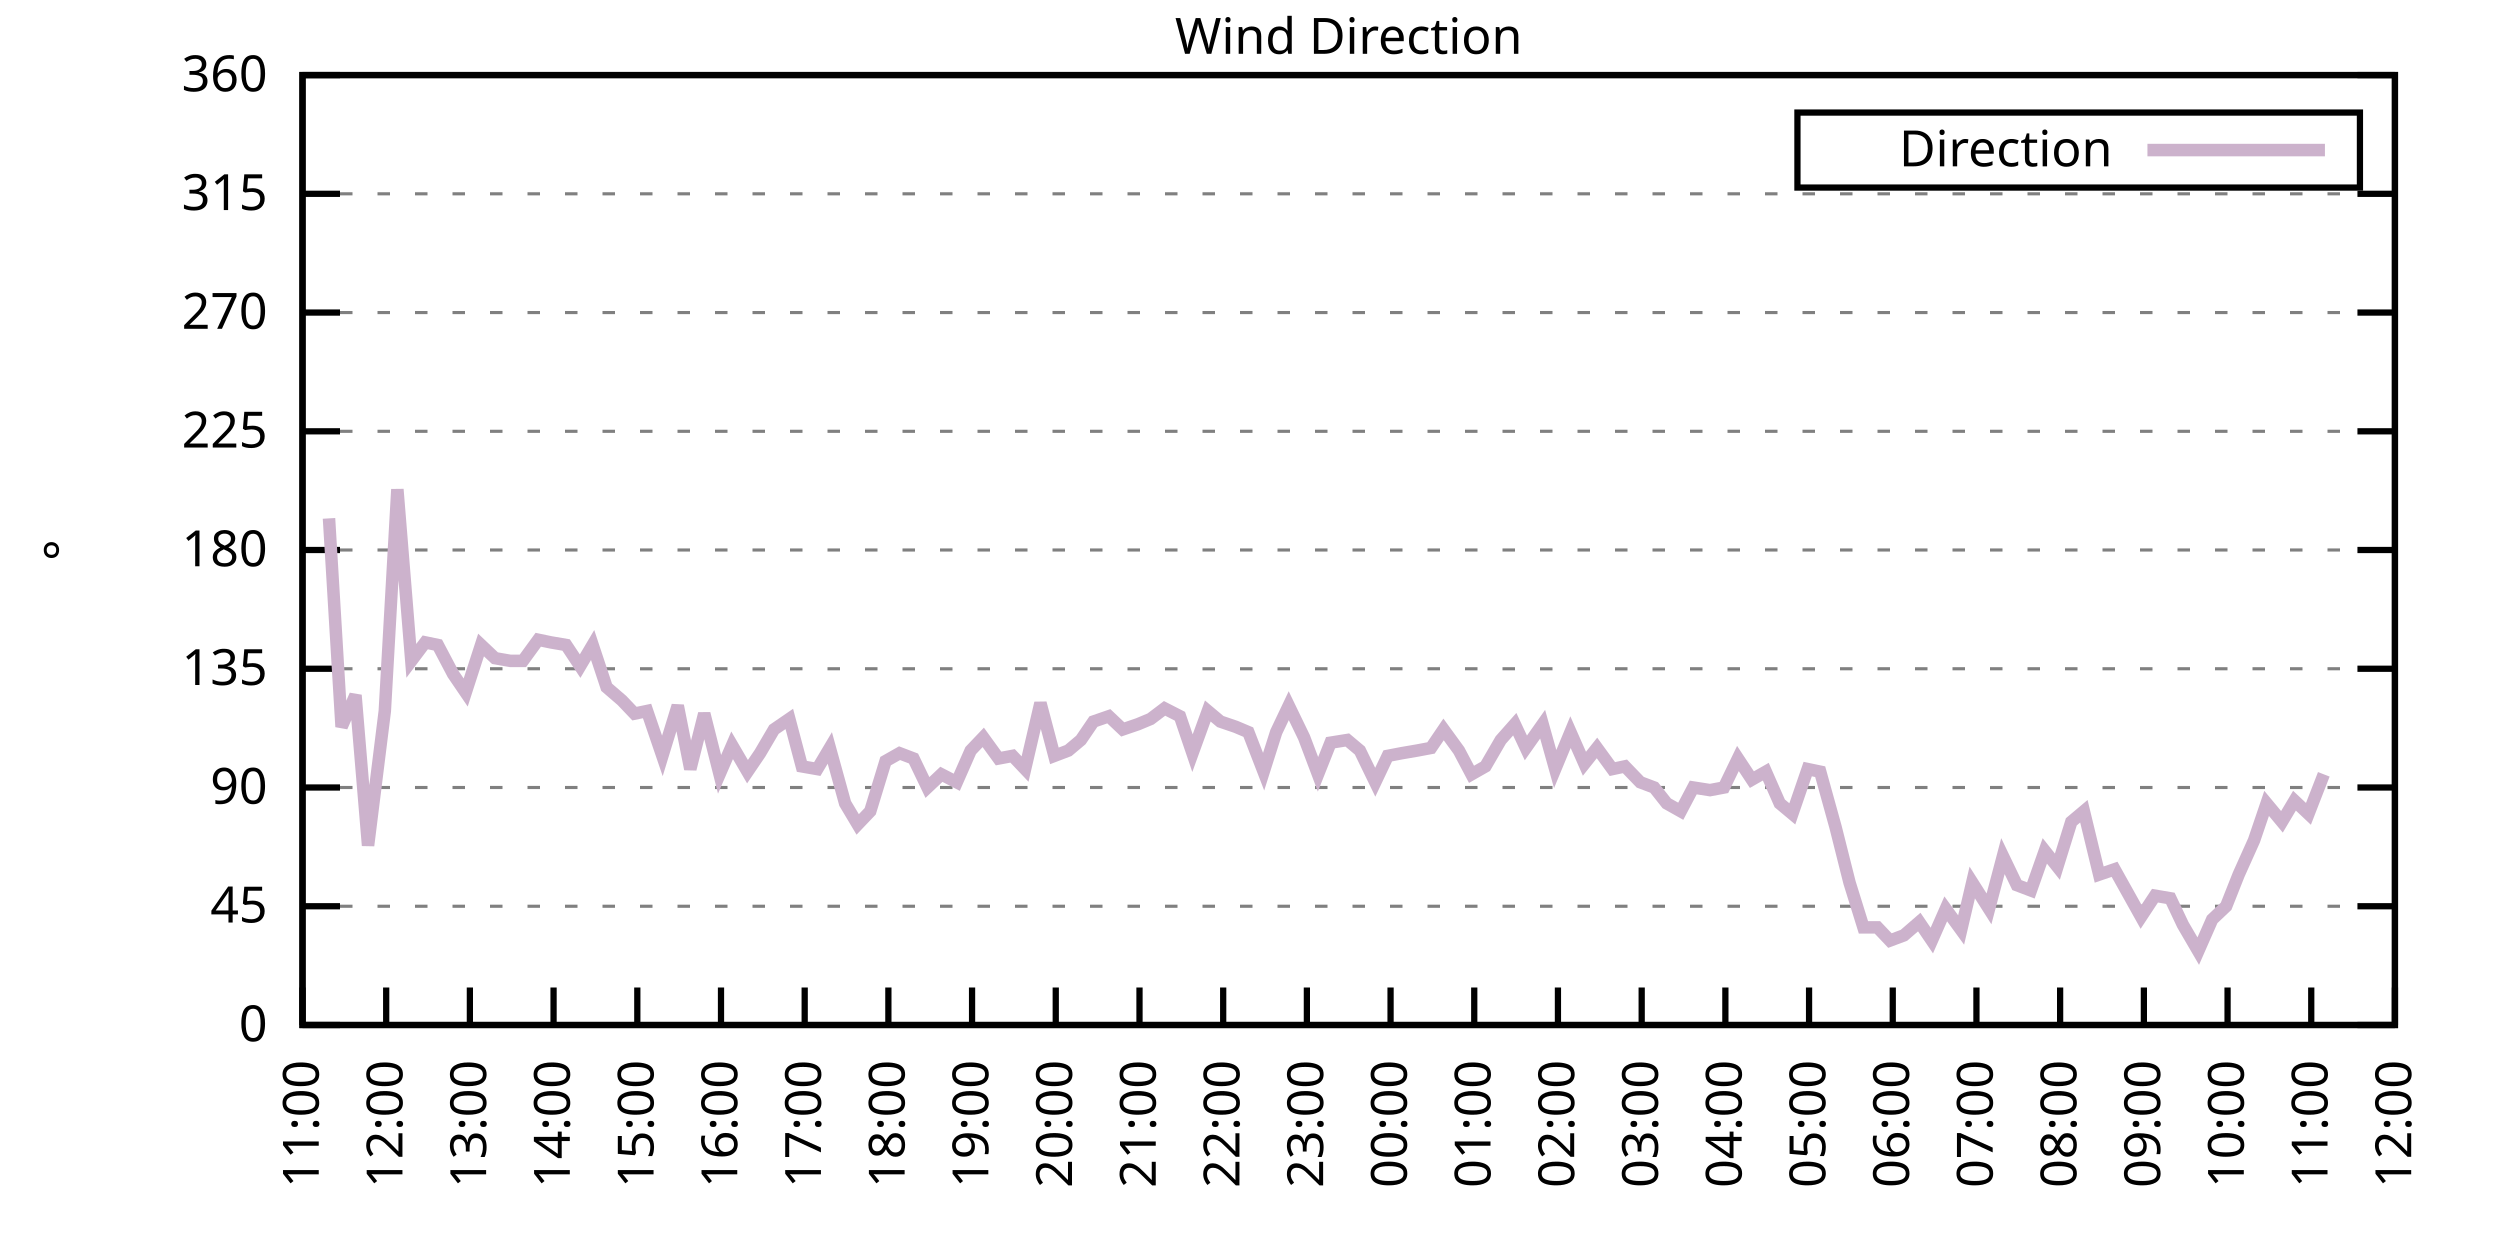
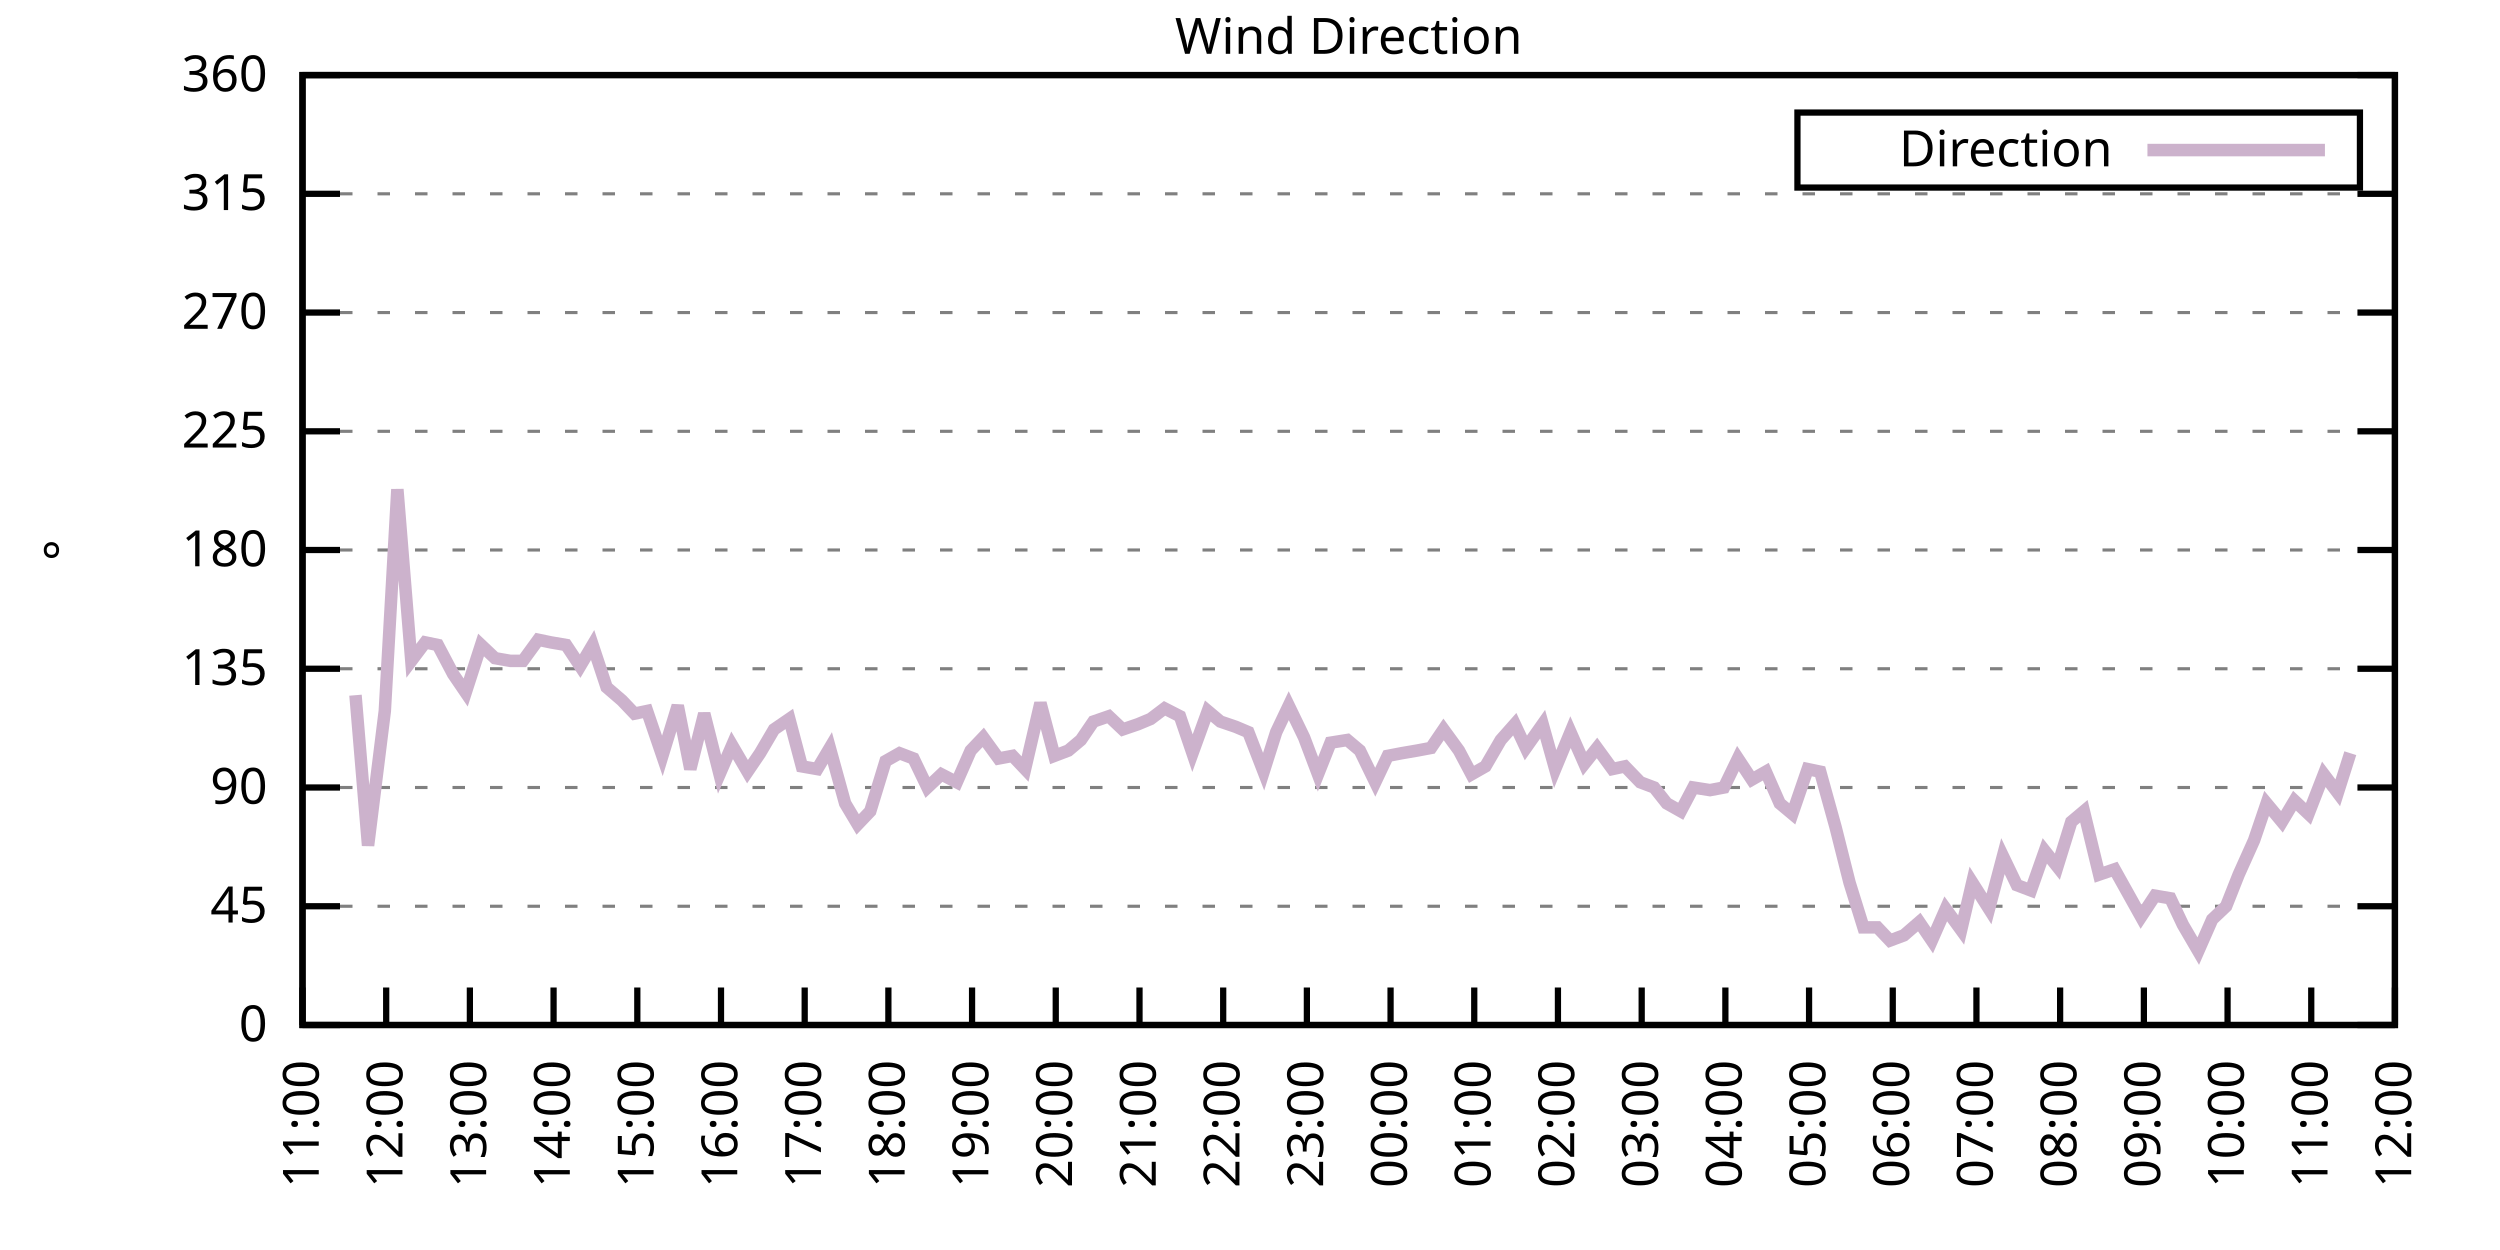
<svg xmlns="http://www.w3.org/2000/svg" xmlns:xlink="http://www.w3.org/1999/xlink" width="400" height="200" viewBox="0 0 400 200">
  <g id="gnuplot_canvas">
    <rect x="0" y="0" width="400" height="200" fill="none" />
    <defs>
      <circle id="gpDot" r="0.5" stroke-width="0.5" stroke="currentColor" />
      <path id="gpPt0" stroke-width="0.333" stroke="currentColor" d="M-1,0 h2 M0,-1 v2" />
      <path id="gpPt1" stroke-width="0.333" stroke="currentColor" d="M-1,-1 L1,1 M1,-1 L-1,1" />
      <path id="gpPt2" stroke-width="0.333" stroke="currentColor" d="M-1,0 L1,0 M0,-1 L0,1 M-1,-1 L1,1 M-1,1 L1,-1" />
      <rect id="gpPt3" stroke-width="0.333" stroke="currentColor" x="-1" y="-1" width="2" height="2" />
      <rect id="gpPt4" stroke-width="0.333" stroke="currentColor" fill="currentColor" x="-1" y="-1" width="2" height="2" />
      <circle id="gpPt5" stroke-width="0.333" stroke="currentColor" cx="0" cy="0" r="1" />
      <use xlink:href="#gpPt5" id="gpPt6" fill="currentColor" stroke="none" />
      <path id="gpPt7" stroke-width="0.333" stroke="currentColor" d="M0,-1.33 L-1.33,0.67 L1.33,0.67 z" />
      <use xlink:href="#gpPt7" id="gpPt8" fill="currentColor" stroke="none" />
      <use xlink:href="#gpPt7" id="gpPt9" stroke="currentColor" transform="rotate(180)" />
      <use xlink:href="#gpPt9" id="gpPt10" fill="currentColor" stroke="none" />
      <use xlink:href="#gpPt3" id="gpPt11" stroke="currentColor" transform="rotate(45)" />
      <use xlink:href="#gpPt11" id="gpPt12" fill="currentColor" stroke="none" />
      <path id="gpPt13" stroke-width="0.333" stroke="currentColor" d="M0,1.330 L1.265,0.411 L0.782,-1.067 L-0.782,-1.076 L-1.265,0.411 z" />
      <use xlink:href="#gpPt13" id="gpPt14" fill="currentColor" stroke="none" />
      <filter id="textbox" filterUnits="objectBoundingBox" x="0" y="0" height="1" width="1">
        <feFlood flood-color="white" flood-opacity="1" result="bgnd" />
        <feComposite in="SourceGraphic" in2="bgnd" operator="atop" />
      </filter>
      <filter id="greybox" filterUnits="objectBoundingBox" x="0" y="0" height="1" width="1">
        <feFlood flood-color="lightgrey" flood-opacity="1" result="grey" />
        <feComposite in="SourceGraphic" in2="grey" operator="atop" />
      </filter>
    </defs>
    <g fill="none" color="white" stroke="currentColor" stroke-width="1.00" stroke-linecap="butt" stroke-linejoin="miter">
</g>
    <g fill="none" color="black" stroke="currentColor" stroke-width="1.00" stroke-linecap="butt" stroke-linejoin="miter">
      <g stroke="none" shape-rendering="crispEdges">
        <polygon fill="rgb(255, 255, 255)" points="48.40,164.00 383.18,164.00 383.18,12.02 48.40,12.02 " />
      </g>
    </g>
    <g fill="none" color="black" stroke="currentColor" stroke-width="1.00" stroke-linecap="butt" stroke-linejoin="miter">
</g>
    <g fill="none" color="black" stroke="black" stroke-width="0.50" stroke-linecap="butt" stroke-linejoin="miter">
</g>
    <g fill="none" color="gray" stroke="currentColor" stroke-width="0.50" stroke-linecap="butt" stroke-linejoin="miter">
      <path stroke="gray" stroke-dasharray="2,4" class="gridline" d="M48.40,164.00 L383.19,164.00  " />
    </g>
    <g fill="none" color="gray" stroke="gray" stroke-width="1.00" stroke-linecap="butt" stroke-linejoin="miter">
</g>
    <g fill="none" color="black" stroke="currentColor" stroke-width="1.00" stroke-linecap="butt" stroke-linejoin="miter">
      <path stroke="black" d="M48.40,164.00 L54.40,164.00 M383.19,164.00 L377.19,164.00  " />
      <g transform="translate(42.80,166.60)" stroke="none" fill="black" font-family="Sans" font-size="8.00" text-anchor="end">
        <text>
          <tspan font-family="Sans"> 0</tspan>
        </text>
      </g>
    </g>
    <g fill="none" color="black" stroke="currentColor" stroke-width="1.00" stroke-linecap="butt" stroke-linejoin="miter">
</g>
    <g fill="none" color="black" stroke="black" stroke-width="0.50" stroke-linecap="butt" stroke-linejoin="miter">
</g>
    <g fill="none" color="gray" stroke="currentColor" stroke-width="0.50" stroke-linecap="butt" stroke-linejoin="miter">
      <path stroke="gray" stroke-dasharray="2,4" class="gridline" d="M48.40,145.00 L383.19,145.00  " />
    </g>
    <g fill="none" color="gray" stroke="gray" stroke-width="1.00" stroke-linecap="butt" stroke-linejoin="miter">
</g>
    <g fill="none" color="black" stroke="currentColor" stroke-width="1.00" stroke-linecap="butt" stroke-linejoin="miter">
      <path stroke="black" d="M48.40,145.00 L54.40,145.00 M383.19,145.00 L377.19,145.00  " />
      <g transform="translate(42.80,147.60)" stroke="none" fill="black" font-family="Sans" font-size="8.00" text-anchor="end">
        <text>
          <tspan font-family="Sans"> 45</tspan>
        </text>
      </g>
    </g>
    <g fill="none" color="black" stroke="currentColor" stroke-width="1.00" stroke-linecap="butt" stroke-linejoin="miter">
</g>
    <g fill="none" color="black" stroke="black" stroke-width="0.50" stroke-linecap="butt" stroke-linejoin="miter">
</g>
    <g fill="none" color="gray" stroke="currentColor" stroke-width="0.50" stroke-linecap="butt" stroke-linejoin="miter">
      <path stroke="gray" stroke-dasharray="2,4" class="gridline" d="M48.40,126.00 L383.19,126.00  " />
    </g>
    <g fill="none" color="gray" stroke="gray" stroke-width="1.00" stroke-linecap="butt" stroke-linejoin="miter">
</g>
    <g fill="none" color="black" stroke="currentColor" stroke-width="1.00" stroke-linecap="butt" stroke-linejoin="miter">
      <path stroke="black" d="M48.40,126.00 L54.40,126.00 M383.19,126.00 L377.19,126.00  " />
      <g transform="translate(42.80,128.60)" stroke="none" fill="black" font-family="Sans" font-size="8.00" text-anchor="end">
        <text>
          <tspan font-family="Sans"> 90</tspan>
        </text>
      </g>
    </g>
    <g fill="none" color="black" stroke="currentColor" stroke-width="1.00" stroke-linecap="butt" stroke-linejoin="miter">
</g>
    <g fill="none" color="black" stroke="black" stroke-width="0.50" stroke-linecap="butt" stroke-linejoin="miter">
</g>
    <g fill="none" color="gray" stroke="currentColor" stroke-width="0.50" stroke-linecap="butt" stroke-linejoin="miter">
      <path stroke="gray" stroke-dasharray="2,4" class="gridline" d="M48.40,107.00 L383.19,107.00  " />
    </g>
    <g fill="none" color="gray" stroke="gray" stroke-width="1.00" stroke-linecap="butt" stroke-linejoin="miter">
</g>
    <g fill="none" color="black" stroke="currentColor" stroke-width="1.00" stroke-linecap="butt" stroke-linejoin="miter">
      <path stroke="black" d="M48.40,107.00 L54.40,107.00 M383.19,107.00 L377.19,107.00  " />
      <g transform="translate(42.80,109.60)" stroke="none" fill="black" font-family="Sans" font-size="8.00" text-anchor="end">
        <text>
          <tspan font-family="Sans"> 135</tspan>
        </text>
      </g>
    </g>
    <g fill="none" color="black" stroke="currentColor" stroke-width="1.00" stroke-linecap="butt" stroke-linejoin="miter">
</g>
    <g fill="none" color="black" stroke="black" stroke-width="0.50" stroke-linecap="butt" stroke-linejoin="miter">
</g>
    <g fill="none" color="gray" stroke="currentColor" stroke-width="0.50" stroke-linecap="butt" stroke-linejoin="miter">
      <path stroke="gray" stroke-dasharray="2,4" class="gridline" d="M48.40,88.00 L383.19,88.00  " />
    </g>
    <g fill="none" color="gray" stroke="gray" stroke-width="1.00" stroke-linecap="butt" stroke-linejoin="miter">
</g>
    <g fill="none" color="black" stroke="currentColor" stroke-width="1.00" stroke-linecap="butt" stroke-linejoin="miter">
      <path stroke="black" d="M48.40,88.00 L54.40,88.00 M383.19,88.00 L377.19,88.00  " />
      <g transform="translate(42.80,90.60)" stroke="none" fill="black" font-family="Sans" font-size="8.00" text-anchor="end">
        <text>
          <tspan font-family="Sans"> 180</tspan>
        </text>
      </g>
    </g>
    <g fill="none" color="black" stroke="currentColor" stroke-width="1.00" stroke-linecap="butt" stroke-linejoin="miter">
</g>
    <g fill="none" color="black" stroke="black" stroke-width="0.50" stroke-linecap="butt" stroke-linejoin="miter">
</g>
    <g fill="none" color="gray" stroke="currentColor" stroke-width="0.50" stroke-linecap="butt" stroke-linejoin="miter">
      <path stroke="gray" stroke-dasharray="2,4" class="gridline" d="M48.40,69.01 L383.19,69.01  " />
    </g>
    <g fill="none" color="gray" stroke="gray" stroke-width="1.00" stroke-linecap="butt" stroke-linejoin="miter">
</g>
    <g fill="none" color="black" stroke="currentColor" stroke-width="1.00" stroke-linecap="butt" stroke-linejoin="miter">
      <path stroke="black" d="M48.40,69.01 L54.40,69.01 M383.19,69.01 L377.19,69.01  " />
      <g transform="translate(42.80,71.61)" stroke="none" fill="black" font-family="Sans" font-size="8.00" text-anchor="end">
        <text>
          <tspan font-family="Sans"> 225</tspan>
        </text>
      </g>
    </g>
    <g fill="none" color="black" stroke="currentColor" stroke-width="1.00" stroke-linecap="butt" stroke-linejoin="miter">
</g>
    <g fill="none" color="black" stroke="black" stroke-width="0.50" stroke-linecap="butt" stroke-linejoin="miter">
</g>
    <g fill="none" color="gray" stroke="currentColor" stroke-width="0.50" stroke-linecap="butt" stroke-linejoin="miter">
      <path stroke="gray" stroke-dasharray="2,4" class="gridline" d="M48.40,50.01 L383.19,50.01  " />
    </g>
    <g fill="none" color="gray" stroke="gray" stroke-width="1.00" stroke-linecap="butt" stroke-linejoin="miter">
</g>
    <g fill="none" color="black" stroke="currentColor" stroke-width="1.00" stroke-linecap="butt" stroke-linejoin="miter">
      <path stroke="black" d="M48.40,50.01 L54.40,50.01 M383.19,50.01 L377.19,50.01  " />
      <g transform="translate(42.80,52.61)" stroke="none" fill="black" font-family="Sans" font-size="8.00" text-anchor="end">
        <text>
          <tspan font-family="Sans"> 270</tspan>
        </text>
      </g>
    </g>
    <g fill="none" color="black" stroke="currentColor" stroke-width="1.00" stroke-linecap="butt" stroke-linejoin="miter">
</g>
    <g fill="none" color="black" stroke="black" stroke-width="0.50" stroke-linecap="butt" stroke-linejoin="miter">
</g>
    <g fill="none" color="gray" stroke="currentColor" stroke-width="0.50" stroke-linecap="butt" stroke-linejoin="miter">
      <path stroke="gray" stroke-dasharray="2,4" class="gridline" d="M48.40,31.01 L383.19,31.01  " />
    </g>
    <g fill="none" color="gray" stroke="gray" stroke-width="1.00" stroke-linecap="butt" stroke-linejoin="miter">
</g>
    <g fill="none" color="black" stroke="currentColor" stroke-width="1.00" stroke-linecap="butt" stroke-linejoin="miter">
      <path stroke="black" d="M48.40,31.01 L54.40,31.01 M383.19,31.01 L377.19,31.01  " />
      <g transform="translate(42.80,33.61)" stroke="none" fill="black" font-family="Sans" font-size="8.00" text-anchor="end">
        <text>
          <tspan font-family="Sans"> 315</tspan>
        </text>
      </g>
    </g>
    <g fill="none" color="black" stroke="currentColor" stroke-width="1.00" stroke-linecap="butt" stroke-linejoin="miter">
</g>
    <g fill="none" color="black" stroke="black" stroke-width="0.50" stroke-linecap="butt" stroke-linejoin="miter">
</g>
    <g fill="none" color="gray" stroke="currentColor" stroke-width="0.50" stroke-linecap="butt" stroke-linejoin="miter">
      <path stroke="gray" stroke-dasharray="2,4" class="gridline" d="M48.40,12.01 L383.19,12.01  " />
    </g>
    <g fill="none" color="gray" stroke="gray" stroke-width="1.00" stroke-linecap="butt" stroke-linejoin="miter">
</g>
    <g fill="none" color="black" stroke="currentColor" stroke-width="1.00" stroke-linecap="butt" stroke-linejoin="miter">
      <path stroke="black" d="M48.40,12.01 L54.40,12.01 M383.19,12.01 L377.19,12.01  " />
      <g transform="translate(42.80,14.61)" stroke="none" fill="black" font-family="Sans" font-size="8.00" text-anchor="end">
        <text>
          <tspan font-family="Sans"> 360</tspan>
        </text>
      </g>
    </g>
    <g fill="none" color="black" stroke="currentColor" stroke-width="1.00" stroke-linecap="butt" stroke-linejoin="miter">
      <path stroke="black" d="M48.40,164.00 L48.40,158.00  " />
      <g transform="translate(51.00,169.60) rotate(270.00)" stroke="none" fill="black" font-family="Sans" font-size="8.00" text-anchor="end">
        <text>
          <tspan font-family="Sans">11:00</tspan>
        </text>
      </g>
    </g>
    <g fill="none" color="black" stroke="currentColor" stroke-width="1.00" stroke-linecap="butt" stroke-linejoin="miter">
      <path stroke="black" d="M61.79,164.00 L61.79,158.00  " />
      <g transform="translate(64.39,169.60) rotate(270.00)" stroke="none" fill="black" font-family="Sans" font-size="8.00" text-anchor="end">
        <text>
          <tspan font-family="Sans">12:00</tspan>
        </text>
      </g>
    </g>
    <g fill="none" color="black" stroke="currentColor" stroke-width="1.00" stroke-linecap="butt" stroke-linejoin="miter">
      <path stroke="black" d="M75.18,164.00 L75.18,158.00  " />
      <g transform="translate(77.78,169.60) rotate(270.00)" stroke="none" fill="black" font-family="Sans" font-size="8.00" text-anchor="end">
        <text>
          <tspan font-family="Sans">13:00</tspan>
        </text>
      </g>
    </g>
    <g fill="none" color="black" stroke="currentColor" stroke-width="1.00" stroke-linecap="butt" stroke-linejoin="miter">
      <path stroke="black" d="M88.57,164.00 L88.57,158.00  " />
      <g transform="translate(91.17,169.60) rotate(270.00)" stroke="none" fill="black" font-family="Sans" font-size="8.00" text-anchor="end">
        <text>
          <tspan font-family="Sans">14:00</tspan>
        </text>
      </g>
    </g>
    <g fill="none" color="black" stroke="currentColor" stroke-width="1.00" stroke-linecap="butt" stroke-linejoin="miter">
      <path stroke="black" d="M101.97,164.00 L101.97,158.00  " />
      <g transform="translate(104.57,169.60) rotate(270.00)" stroke="none" fill="black" font-family="Sans" font-size="8.00" text-anchor="end">
        <text>
          <tspan font-family="Sans">15:00</tspan>
        </text>
      </g>
    </g>
    <g fill="none" color="black" stroke="currentColor" stroke-width="1.00" stroke-linecap="butt" stroke-linejoin="miter">
      <path stroke="black" d="M115.36,164.00 L115.36,158.00  " />
      <g transform="translate(117.96,169.60) rotate(270.00)" stroke="none" fill="black" font-family="Sans" font-size="8.00" text-anchor="end">
        <text>
          <tspan font-family="Sans">16:00</tspan>
        </text>
      </g>
    </g>
    <g fill="none" color="black" stroke="currentColor" stroke-width="1.00" stroke-linecap="butt" stroke-linejoin="miter">
      <path stroke="black" d="M128.75,164.00 L128.75,158.00  " />
      <g transform="translate(131.35,169.60) rotate(270.00)" stroke="none" fill="black" font-family="Sans" font-size="8.00" text-anchor="end">
        <text>
          <tspan font-family="Sans">17:00</tspan>
        </text>
      </g>
    </g>
    <g fill="none" color="black" stroke="currentColor" stroke-width="1.00" stroke-linecap="butt" stroke-linejoin="miter">
      <path stroke="black" d="M142.14,164.00 L142.14,158.00  " />
      <g transform="translate(144.74,169.60) rotate(270.00)" stroke="none" fill="black" font-family="Sans" font-size="8.00" text-anchor="end">
        <text>
          <tspan font-family="Sans">18:00</tspan>
        </text>
      </g>
    </g>
    <g fill="none" color="black" stroke="currentColor" stroke-width="1.00" stroke-linecap="butt" stroke-linejoin="miter">
      <path stroke="black" d="M155.53,164.00 L155.53,158.00  " />
      <g transform="translate(158.13,169.60) rotate(270.00)" stroke="none" fill="black" font-family="Sans" font-size="8.00" text-anchor="end">
        <text>
          <tspan font-family="Sans">19:00</tspan>
        </text>
      </g>
    </g>
    <g fill="none" color="black" stroke="currentColor" stroke-width="1.00" stroke-linecap="butt" stroke-linejoin="miter">
      <path stroke="black" d="M168.92,164.00 L168.92,158.00  " />
      <g transform="translate(171.52,169.60) rotate(270.00)" stroke="none" fill="black" font-family="Sans" font-size="8.00" text-anchor="end">
        <text>
          <tspan font-family="Sans">20:00</tspan>
        </text>
      </g>
    </g>
    <g fill="none" color="black" stroke="currentColor" stroke-width="1.00" stroke-linecap="butt" stroke-linejoin="miter">
      <path stroke="black" d="M182.32,164.00 L182.32,158.00  " />
      <g transform="translate(184.92,169.60) rotate(270.00)" stroke="none" fill="black" font-family="Sans" font-size="8.00" text-anchor="end">
        <text>
          <tspan font-family="Sans">21:00</tspan>
        </text>
      </g>
    </g>
    <g fill="none" color="black" stroke="currentColor" stroke-width="1.00" stroke-linecap="butt" stroke-linejoin="miter">
      <path stroke="black" d="M195.71,164.00 L195.71,158.00  " />
      <g transform="translate(198.31,169.60) rotate(270.00)" stroke="none" fill="black" font-family="Sans" font-size="8.00" text-anchor="end">
        <text>
          <tspan font-family="Sans">22:00</tspan>
        </text>
      </g>
    </g>
    <g fill="none" color="black" stroke="currentColor" stroke-width="1.00" stroke-linecap="butt" stroke-linejoin="miter">
      <path stroke="black" d="M209.10,164.00 L209.10,158.00  " />
      <g transform="translate(211.70,169.60) rotate(270.00)" stroke="none" fill="black" font-family="Sans" font-size="8.00" text-anchor="end">
        <text>
          <tspan font-family="Sans">23:00</tspan>
        </text>
      </g>
    </g>
    <g fill="none" color="black" stroke="currentColor" stroke-width="1.00" stroke-linecap="butt" stroke-linejoin="miter">
      <path stroke="black" d="M222.49,164.00 L222.49,158.00  " />
      <g transform="translate(225.09,169.60) rotate(270.00)" stroke="none" fill="black" font-family="Sans" font-size="8.00" text-anchor="end">
        <text>
          <tspan font-family="Sans">00:00</tspan>
        </text>
      </g>
    </g>
    <g fill="none" color="black" stroke="currentColor" stroke-width="1.00" stroke-linecap="butt" stroke-linejoin="miter">
      <path stroke="black" d="M235.88,164.00 L235.88,158.00  " />
      <g transform="translate(238.48,169.60) rotate(270.00)" stroke="none" fill="black" font-family="Sans" font-size="8.00" text-anchor="end">
        <text>
          <tspan font-family="Sans">01:00</tspan>
        </text>
      </g>
    </g>
    <g fill="none" color="black" stroke="currentColor" stroke-width="1.00" stroke-linecap="butt" stroke-linejoin="miter">
      <path stroke="black" d="M249.27,164.00 L249.27,158.00  " />
      <g transform="translate(251.87,169.60) rotate(270.00)" stroke="none" fill="black" font-family="Sans" font-size="8.00" text-anchor="end">
        <text>
          <tspan font-family="Sans">02:00</tspan>
        </text>
      </g>
    </g>
    <g fill="none" color="black" stroke="currentColor" stroke-width="1.00" stroke-linecap="butt" stroke-linejoin="miter">
      <path stroke="black" d="M262.67,164.00 L262.67,158.00  " />
      <g transform="translate(265.27,169.60) rotate(270.00)" stroke="none" fill="black" font-family="Sans" font-size="8.00" text-anchor="end">
        <text>
          <tspan font-family="Sans">03:00</tspan>
        </text>
      </g>
    </g>
    <g fill="none" color="black" stroke="currentColor" stroke-width="1.00" stroke-linecap="butt" stroke-linejoin="miter">
      <path stroke="black" d="M276.06,164.00 L276.06,158.00  " />
      <g transform="translate(278.66,169.60) rotate(270.00)" stroke="none" fill="black" font-family="Sans" font-size="8.00" text-anchor="end">
        <text>
          <tspan font-family="Sans">04:00</tspan>
        </text>
      </g>
    </g>
    <g fill="none" color="black" stroke="currentColor" stroke-width="1.00" stroke-linecap="butt" stroke-linejoin="miter">
      <path stroke="black" d="M289.45,164.00 L289.45,158.00  " />
      <g transform="translate(292.05,169.60) rotate(270.00)" stroke="none" fill="black" font-family="Sans" font-size="8.00" text-anchor="end">
        <text>
          <tspan font-family="Sans">05:00</tspan>
        </text>
      </g>
    </g>
    <g fill="none" color="black" stroke="currentColor" stroke-width="1.00" stroke-linecap="butt" stroke-linejoin="miter">
      <path stroke="black" d="M302.84,164.00 L302.84,158.00  " />
      <g transform="translate(305.44,169.60) rotate(270.00)" stroke="none" fill="black" font-family="Sans" font-size="8.00" text-anchor="end">
        <text>
          <tspan font-family="Sans">06:00</tspan>
        </text>
      </g>
    </g>
    <g fill="none" color="black" stroke="currentColor" stroke-width="1.00" stroke-linecap="butt" stroke-linejoin="miter">
      <path stroke="black" d="M316.23,164.00 L316.23,158.00  " />
      <g transform="translate(318.83,169.60) rotate(270.00)" stroke="none" fill="black" font-family="Sans" font-size="8.00" text-anchor="end">
        <text>
          <tspan font-family="Sans">07:00</tspan>
        </text>
      </g>
    </g>
    <g fill="none" color="black" stroke="currentColor" stroke-width="1.00" stroke-linecap="butt" stroke-linejoin="miter">
      <path stroke="black" d="M329.62,164.00 L329.62,158.00  " />
      <g transform="translate(332.22,169.60) rotate(270.00)" stroke="none" fill="black" font-family="Sans" font-size="8.00" text-anchor="end">
        <text>
          <tspan font-family="Sans">08:00</tspan>
        </text>
      </g>
    </g>
    <g fill="none" color="black" stroke="currentColor" stroke-width="1.00" stroke-linecap="butt" stroke-linejoin="miter">
      <path stroke="black" d="M343.02,164.00 L343.02,158.00  " />
      <g transform="translate(345.62,169.60) rotate(270.00)" stroke="none" fill="black" font-family="Sans" font-size="8.00" text-anchor="end">
        <text>
          <tspan font-family="Sans">09:00</tspan>
        </text>
      </g>
    </g>
    <g fill="none" color="black" stroke="currentColor" stroke-width="1.00" stroke-linecap="butt" stroke-linejoin="miter">
      <path stroke="black" d="M356.41,164.00 L356.41,158.00  " />
      <g transform="translate(359.01,169.60) rotate(270.00)" stroke="none" fill="black" font-family="Sans" font-size="8.00" text-anchor="end">
        <text>
          <tspan font-family="Sans">10:00</tspan>
        </text>
      </g>
    </g>
    <g fill="none" color="black" stroke="currentColor" stroke-width="1.00" stroke-linecap="butt" stroke-linejoin="miter">
      <path stroke="black" d="M369.80,164.00 L369.80,158.00  " />
      <g transform="translate(372.40,169.60) rotate(270.00)" stroke="none" fill="black" font-family="Sans" font-size="8.00" text-anchor="end">
        <text>
          <tspan font-family="Sans">11:00</tspan>
        </text>
      </g>
    </g>
    <g fill="none" color="black" stroke="currentColor" stroke-width="1.00" stroke-linecap="butt" stroke-linejoin="miter">
      <path stroke="black" d="M383.19,164.00 L383.19,158.00  " />
      <g transform="translate(385.79,169.60) rotate(270.00)" stroke="none" fill="black" font-family="Sans" font-size="8.00" text-anchor="end">
        <text>
          <tspan font-family="Sans">12:00</tspan>
        </text>
      </g>
    </g>
    <g fill="none" color="black" stroke="currentColor" stroke-width="1.00" stroke-linecap="butt" stroke-linejoin="miter">
</g>
    <g fill="none" color="black" stroke="currentColor" stroke-width="1.00" stroke-linecap="butt" stroke-linejoin="miter">
      <path stroke="black" d="M48.40,12.01 L48.40,164.00 L383.19,164.00 L383.19,12.01 L48.40,12.01 Z  " />
    </g>
    <g fill="none" color="black" stroke="currentColor" stroke-width="1.00" stroke-linecap="butt" stroke-linejoin="miter">
</g>
    <g fill="none" color="black" stroke="currentColor" stroke-width="1.00" stroke-linecap="butt" stroke-linejoin="miter">
      <path stroke="black" d="M287.59,30.01 L287.59,18.01 L377.59,18.01 L377.59,30.01 L287.59,30.01 Z  " />
    </g>
    <g id="Wind_direction_plot_1">
      <g fill="none" color="white" stroke="black" stroke-width="2.00" stroke-linecap="butt" stroke-linejoin="miter">
</g>
      <g fill="none" color="black" stroke="currentColor" stroke-width="2.00" stroke-linecap="butt" stroke-linejoin="miter">
        <g transform="translate(337.99,26.61)" stroke="none" fill="black" font-family="Sans" font-size="8.00" text-anchor="end">
          <text>
            <tspan font-family="Sans">Direction</tspan>
          </text>
        </g>
      </g>
      <g fill="none" color="black" stroke="currentColor" stroke-width="2.00" stroke-linecap="butt" stroke-linejoin="miter">
-         <path stroke="rgb(204, 178, 204)" d="M343.59,24.01 L371.99,24.01 M52.64,82.94 L54.65,116.29 L56.88,111.23 L58.89,135.29 L61.57,113.76 L63.58,78.29   L65.81,105.74 L68.04,102.78 L70.05,103.20 L72.50,107.85 L74.51,110.80 L76.97,103.20 L79.20,105.31 L81.66,105.74   L83.66,105.74 L86.12,102.36 L88.13,102.78 L90.58,103.20 L92.82,106.58 L94.82,103.20 L97.06,109.96 L99.51,112.07   L101.52,114.18 L103.53,113.76 L105.98,120.94 L108.44,112.91 L110.45,123.05 L112.68,114.18 L115.13,123.89 L117.14,119.25   L119.60,123.47 L121.61,120.51 L123.84,116.71 L126.29,115.03 L128.30,122.62 L130.76,123.05 L132.77,119.67 L135.22,128.54   L137.23,131.91 L139.24,129.80 L141.69,121.78 L143.93,120.51 L146.16,121.36 L148.39,126.00 L150.62,123.89 L153.08,125.16   L155.31,120.09 L157.32,117.98 L159.77,121.36 L162.01,120.94 L164.01,123.05 L166.47,112.49 L168.70,120.94 L170.93,120.09   L172.94,118.40 L174.95,115.45 L177.41,114.60 L179.64,116.71 L182.09,115.87 L184.10,115.03 L186.33,113.34 L188.79,114.60   L190.80,120.51 L193.25,113.76 L195.26,115.45 L197.72,116.29 L199.73,117.14 L202.18,123.47 L204.19,117.14 L206.20,112.91   L208.65,117.98 L210.88,123.89 L212.89,118.83 L215.57,118.40 L217.58,120.09 L220.04,125.16 L222.04,120.94 L224.28,120.51   L226.73,120.09 L228.96,119.67 L230.97,116.71 L233.43,120.09 L235.44,123.89 L237.67,122.62 L240.12,118.40 L242.36,115.87   L244.14,119.67 L246.82,115.87 L248.83,123.05 L251.28,117.14 L253.51,122.20 L255.52,119.67 L257.98,123.05 L259.99,122.62   L262.44,125.16 L264.67,126.00 L266.68,128.54 L268.92,129.80 L270.92,126.00 L273.60,126.42 L275.83,126.00 L278.07,121.36   L280.30,124.74 L282.53,123.47 L284.76,128.54 L286.77,130.22 L289.23,123.05 L291.23,123.47 L293.69,132.34 L295.92,141.20   L298.15,148.38 L300.39,148.38 L302.39,150.49 L304.63,149.65 L307.08,147.53 L309.09,150.49 L311.32,145.42 L313.78,148.80   L315.56,141.20 L318.24,145.42 L320.47,136.98 L322.70,141.62 L324.94,142.47 L327.17,136.14 L329.18,138.67 L331.41,131.49   L333.42,129.80 L335.87,139.93 L338.33,139.09 L342.57,146.69 L344.80,143.31 L347.26,143.73 L349.26,147.96 L351.72,152.18   L353.95,147.11 L356.18,145.00 L358.19,139.93 L360.65,134.45 L362.66,128.54 L365.11,131.49 L367.12,128.11 L369.35,130.22   L371.81,123.89  " />
+         <path stroke="rgb(204, 178, 204)" d="M343.59,24.01 L371.99,24.01 M56.88,111.23 L58.89,135.29 L61.57,113.76 L63.58,78.29 L65.81,105.74 L68.04,102.78   L70.05,103.20 L72.50,107.85 L74.51,110.80 L76.97,103.20 L79.20,105.31 L81.66,105.74 L83.66,105.74 L86.12,102.36   L88.13,102.78 L90.58,103.20 L92.82,106.58 L94.82,103.20 L97.06,109.96 L99.51,112.07 L101.52,114.18 L103.53,113.76   L105.98,120.94 L108.44,112.91 L110.45,123.05 L112.68,114.18 L115.13,123.89 L117.14,119.25 L119.60,123.47 L121.61,120.51   L123.84,116.71 L126.29,115.03 L128.30,122.62 L130.76,123.05 L132.77,119.67 L135.22,128.54 L137.23,131.91 L139.24,129.80   L141.69,121.78 L143.93,120.51 L146.16,121.36 L148.39,126.00 L150.62,123.89 L153.08,125.16 L155.31,120.09 L157.32,117.98   L159.77,121.36 L162.01,120.94 L164.01,123.05 L166.47,112.49 L168.70,120.94 L170.93,120.09 L172.94,118.40 L174.95,115.45   L177.41,114.60 L179.64,116.71 L182.09,115.87 L184.10,115.03 L186.33,113.34 L188.79,114.60 L190.80,120.51 L193.25,113.76   L195.26,115.45 L197.72,116.29 L199.73,117.14 L202.18,123.47 L204.19,117.14 L206.20,112.91 L208.65,117.98 L210.88,123.89   L212.89,118.83 L215.57,118.40 L217.58,120.09 L220.04,125.16 L222.04,120.94 L224.28,120.51 L226.73,120.09 L228.96,119.67   L230.97,116.71 L233.43,120.09 L235.44,123.89 L237.67,122.62 L240.12,118.40 L242.36,115.87 L244.14,119.67 L246.82,115.87   L248.83,123.05 L251.28,117.14 L253.51,122.20 L255.52,119.67 L257.98,123.05 L259.99,122.62 L262.44,125.16 L264.67,126.00   L266.68,128.54 L268.92,129.80 L270.92,126.00 L273.60,126.42 L275.83,126.00 L278.07,121.36 L280.30,124.74 L282.53,123.47   L284.76,128.54 L286.77,130.22 L289.23,123.05 L291.23,123.47 L293.69,132.34 L295.92,141.20 L298.15,148.38 L300.39,148.38   L302.39,150.49 L304.63,149.65 L307.08,147.53 L309.09,150.49 L311.32,145.42 L313.78,148.80 L315.56,141.20 L318.24,145.42   L320.47,136.98 L322.70,141.62 L324.94,142.47 L327.17,136.14 L329.18,138.67 L331.41,131.49 L333.42,129.80 L335.87,139.93   L338.33,139.09 L342.57,146.69 L344.80,143.31 L347.26,143.73 L349.26,147.96 L351.72,152.18 L353.95,147.11 L356.18,145.00   L358.19,139.93 L360.65,134.45 L362.66,128.54 L365.11,131.49 L367.12,128.11 L369.35,130.22 L371.81,123.89 L374.04,126.85   L376.05,120.51  " />
      </g>
    </g>
    <g fill="none" color="black" stroke="currentColor" stroke-width="2.00" stroke-linecap="butt" stroke-linejoin="miter">
</g>
    <g fill="none" color="black" stroke="black" stroke-width="1.00" stroke-linecap="butt" stroke-linejoin="miter">
</g>
    <g fill="none" color="black" stroke="currentColor" stroke-width="1.00" stroke-linecap="butt" stroke-linejoin="miter">
      <path stroke="black" d="M48.40,12.01 L48.40,164.00 L383.19,164.00 L383.19,12.01 L48.40,12.01 Z  " />
      <g transform="translate(12.80,88.01) rotate(270.00)" stroke="none" fill="black" font-family="Sans" font-size="8.00" text-anchor="middle">
        <text>
          <tspan font-family="Sans">°</tspan>
        </text>
      </g>
    </g>
    <g fill="none" color="black" stroke="currentColor" stroke-width="1.00" stroke-linecap="butt" stroke-linejoin="miter">
</g>
    <g fill="none" color="black" stroke="currentColor" stroke-width="1.00" stroke-linecap="butt" stroke-linejoin="miter">
      <g transform="translate(215.79,8.61)" stroke="none" fill="black" font-family="Sans" font-size="8.00" text-anchor="middle">
        <text>
          <tspan font-family="Sans">Wind Direction</tspan>
        </text>
      </g>
    </g>
    <g fill="none" color="black" stroke="currentColor" stroke-width="1.00" stroke-linecap="butt" stroke-linejoin="miter">
</g>
  </g>
</svg>
